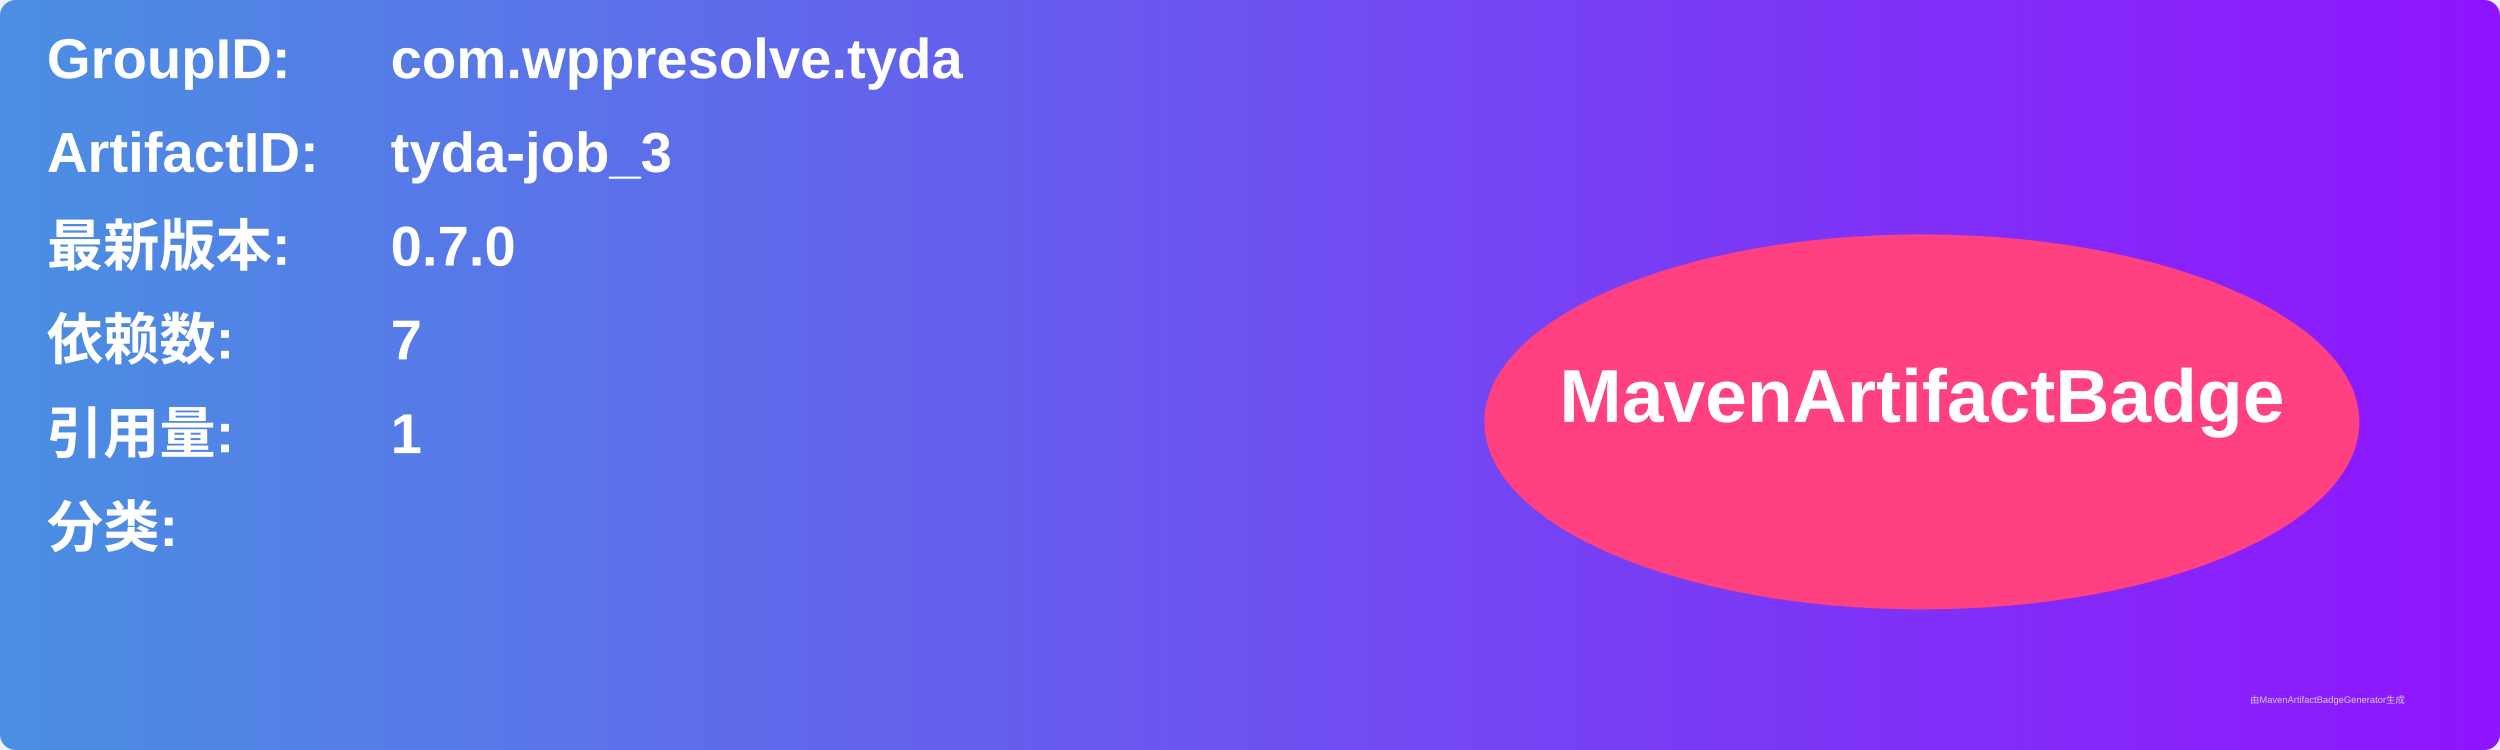
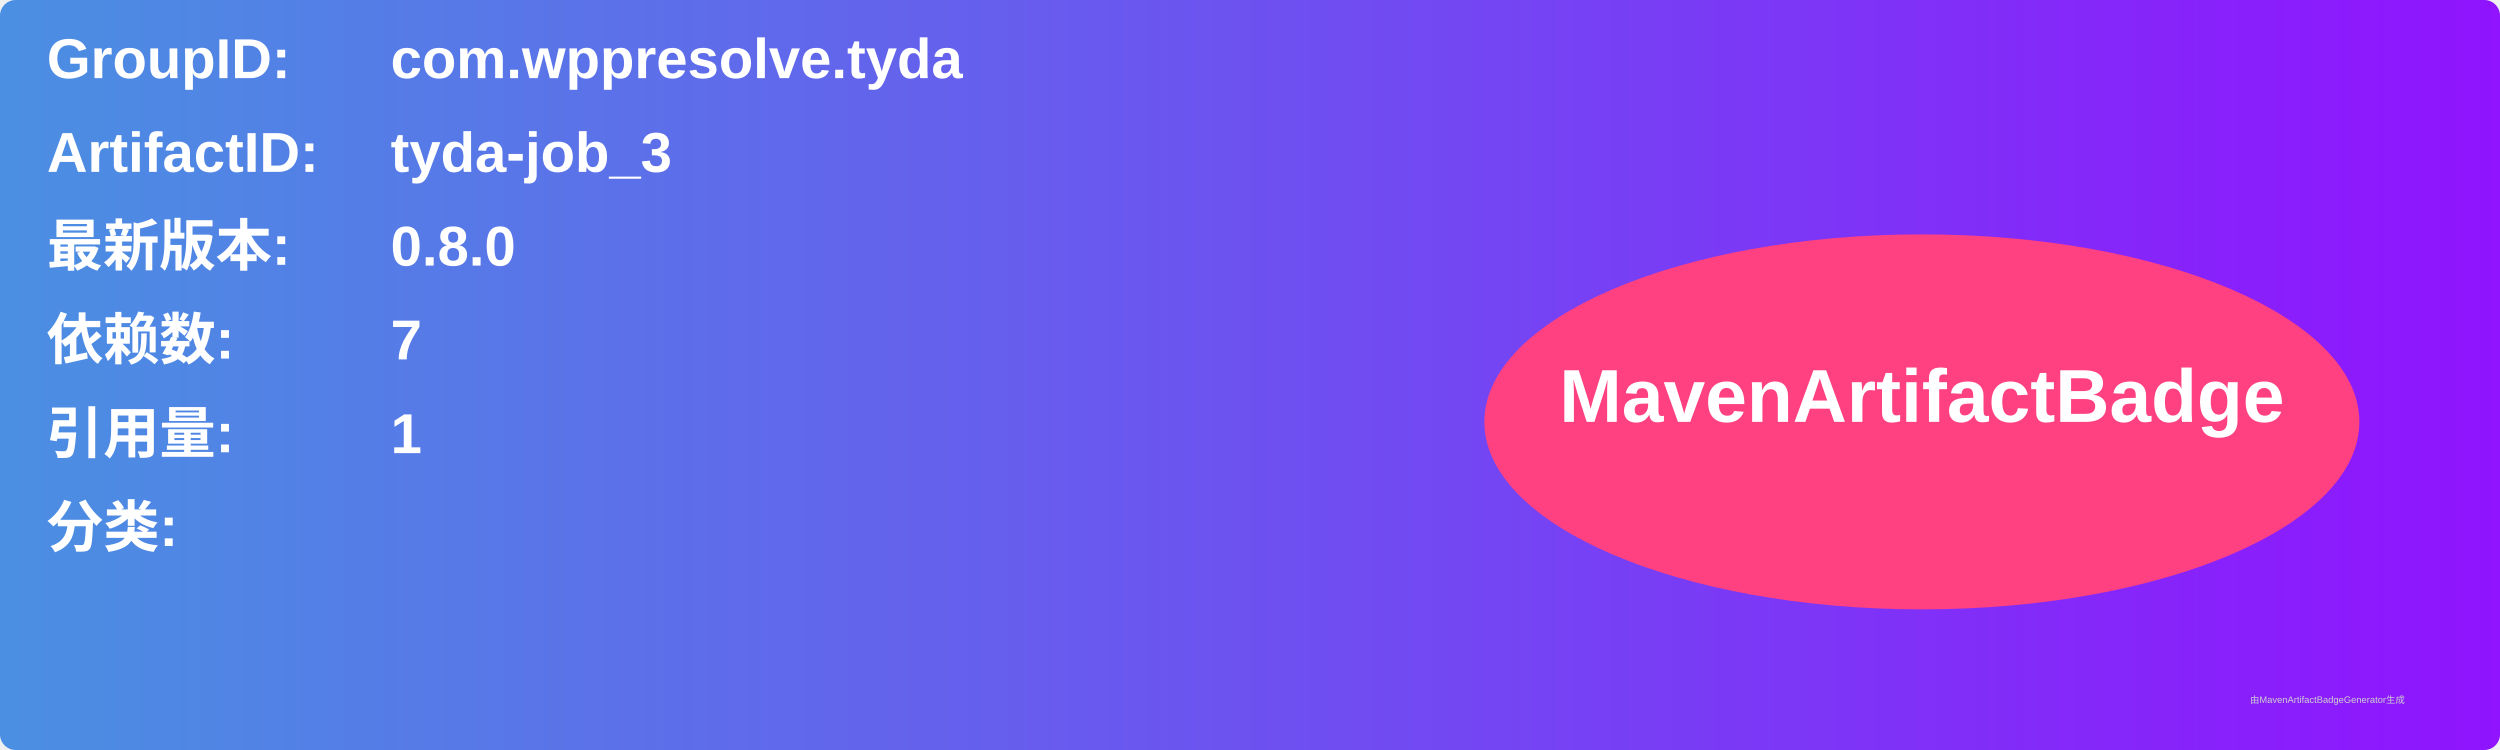
<svg xmlns="http://www.w3.org/2000/svg" width="800" height="240" viewBox="0 0 800 240">
  <linearGradient id="grad" x1="0%" y1="0%" x2="100%" y2="0%">
    <stop offset="0%" stop-color="#4a90e2" />
    <stop offset="100%" stop-color="#9013fe" />
  </linearGradient>
  <rect width="100%" height="100%" rx="5" ry="5" fill="url(#grad)" />
  <g transform="translate(15, 15)">
    <text x="0" y="10" font-family="Arial" font-size="18" fill="white" font-weight="bold" width="260">GroupID:</text>
    <text x="110" y="10" font-family="Arial" font-size="18" fill="white" font-weight="bold" width="460">com.wppresolve.tyda</text>
    <text x="0" y="40" font-family="Arial" font-size="18" fill="white" font-weight="bold" width="260">ArtifactID:</text>
    <text x="110" y="40" font-family="Arial" font-size="18" fill="white" font-weight="bold" width="460">tyda-job_3</text>
    <text x="0" y="70" font-family="Arial" font-size="18" fill="white" font-weight="bold">最新版本:</text>
    <text x="110" y="70" font-family="Arial" font-size="18" fill="white" font-weight="bold">
-       <tspan font-weight="bold">0.7.0</tspan>
+       <tspan font-weight="bold">0.8.0</tspan>
    </text>
    <text x="0" y="100" font-family="Arial" font-size="18" fill="white" font-weight="bold">依赖数: </text>
    <text x="110" y="100" font-family="Arial" font-size="18" fill="white">
      <tspan font-weight="bold">7</tspan>
    </text>
    <text x="0" y="130" font-family="Arial" font-size="18" fill="white" font-weight="bold">引用量: </text>
    <text x="110" y="130" font-family="Arial" font-size="18" fill="white">
      <tspan font-weight="bold">1</tspan>
    </text>
    <text x="0" y="160" font-family="Arial" font-size="18" fill="white" font-weight="bold">分类:</text>
    <text x="10" y="190" font-family="Arial" font-size="10" fill="white">
      <tspan font-weight="bold" />
    </text>
    <ellipse cx="600" cy="120" rx="140" ry="60" fill="#ff4081" />
    <text x="600" y="120" text-anchor="middle" font-family="Arial" font-size="24" fill="white" font-weight="bold">MavenArtifactBadge</text>
  </g>
  <text x="720" y="225" font-family="Arial" font-size="3" fill="#d0d0d0">由MavenArtifactBadgeGenerator生成</text>
</svg>
